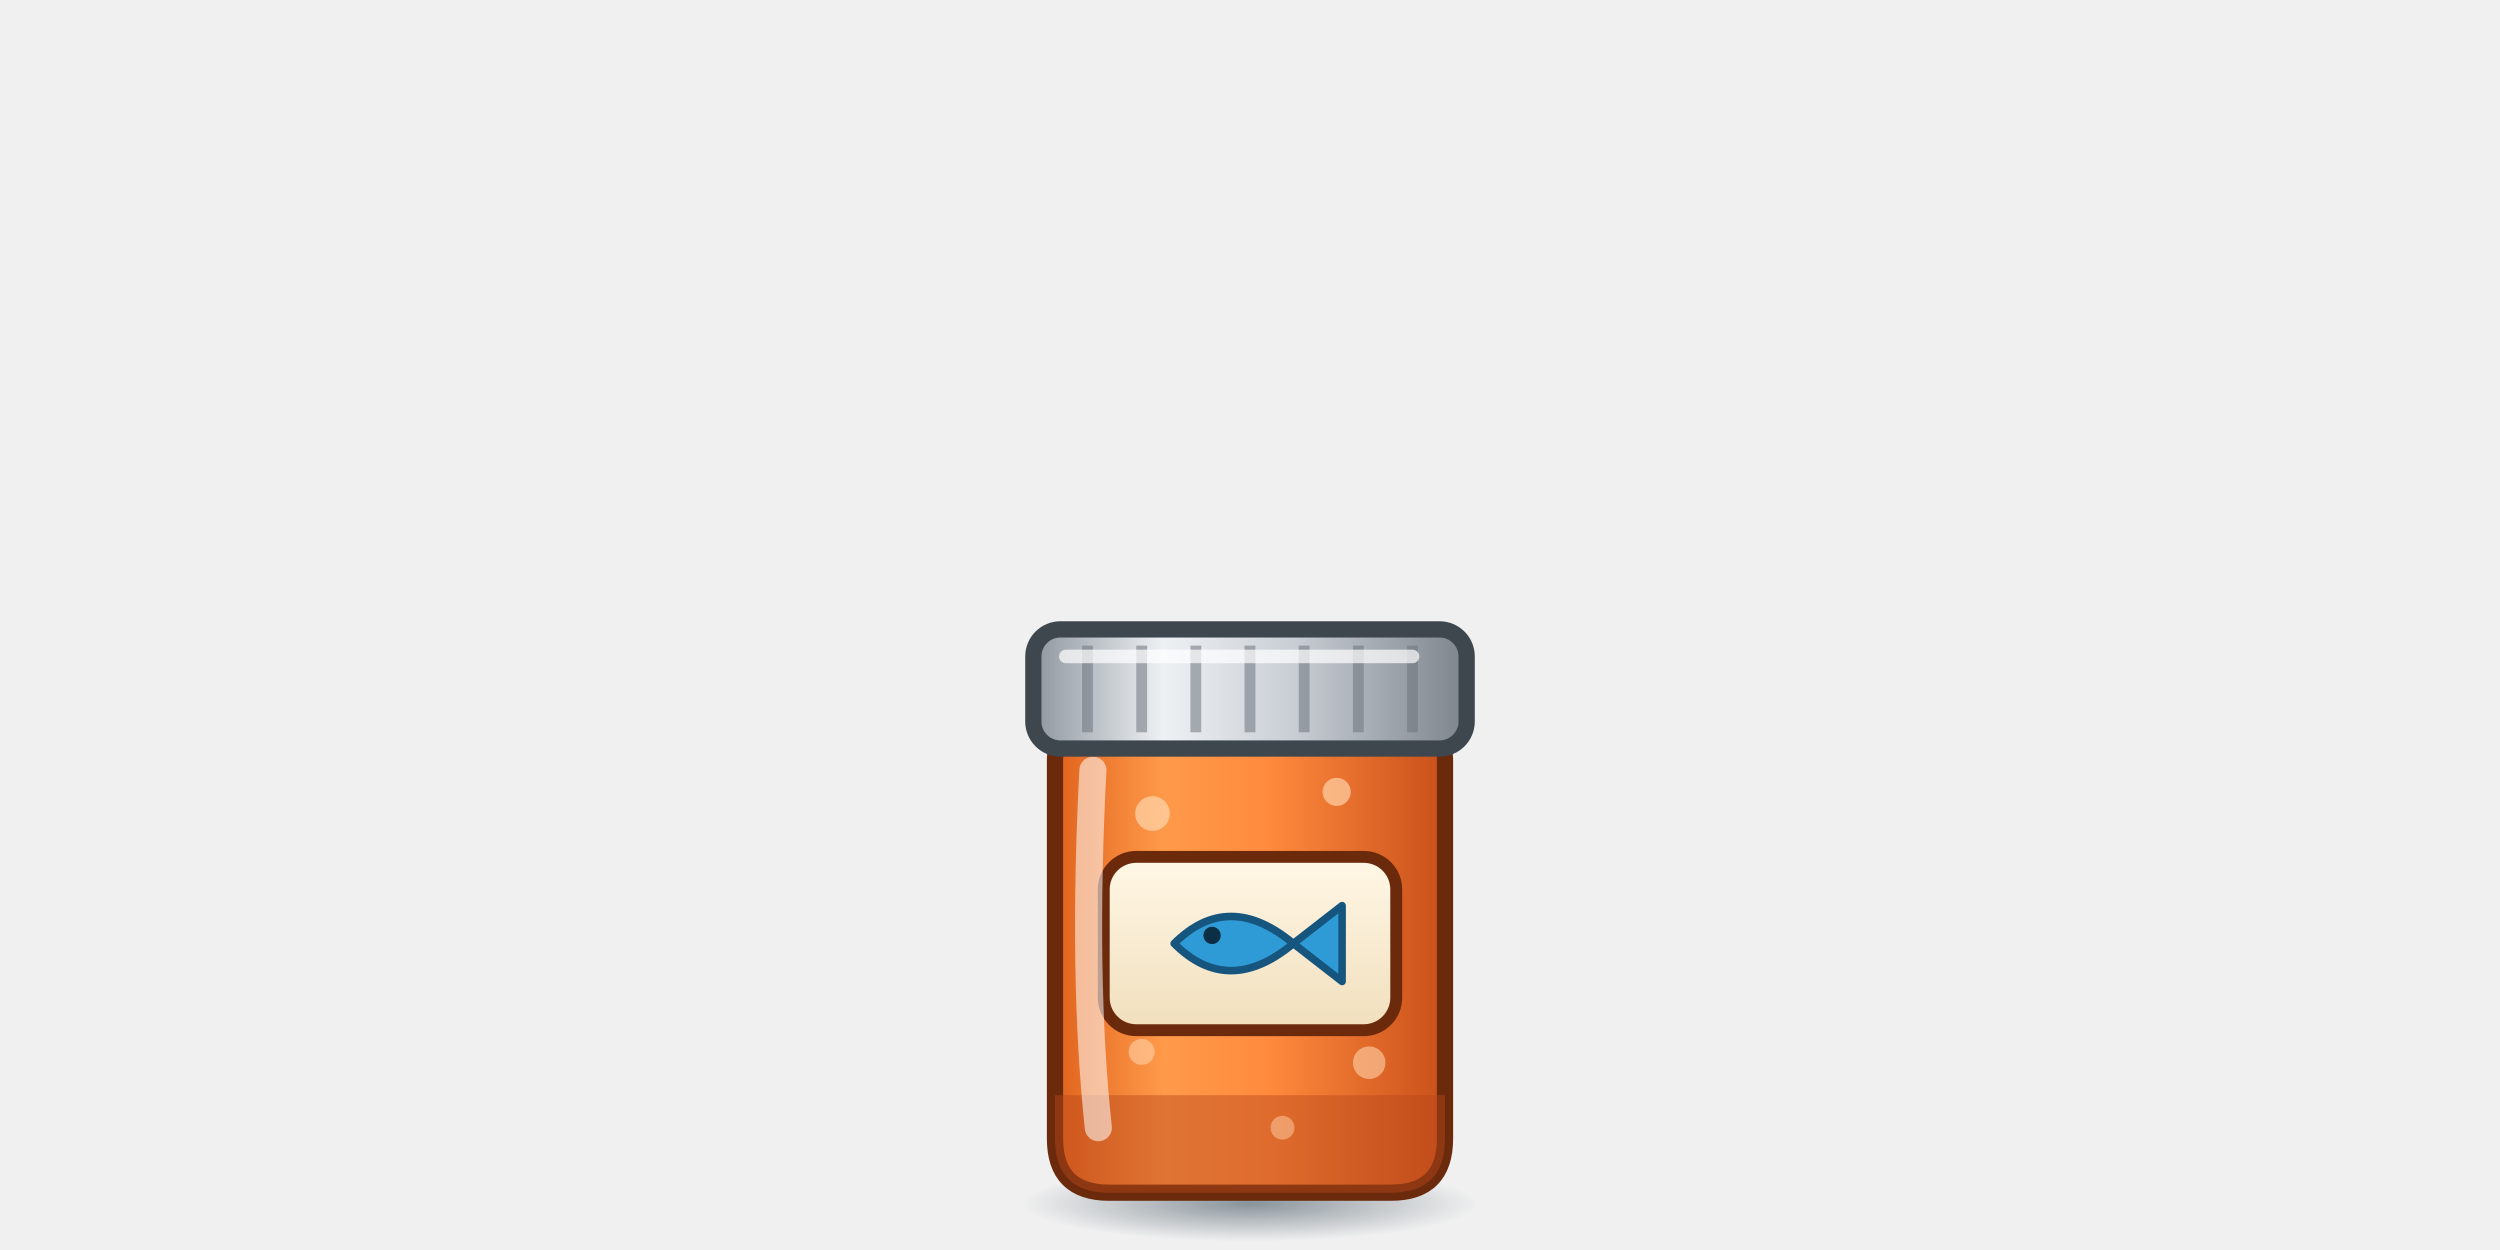
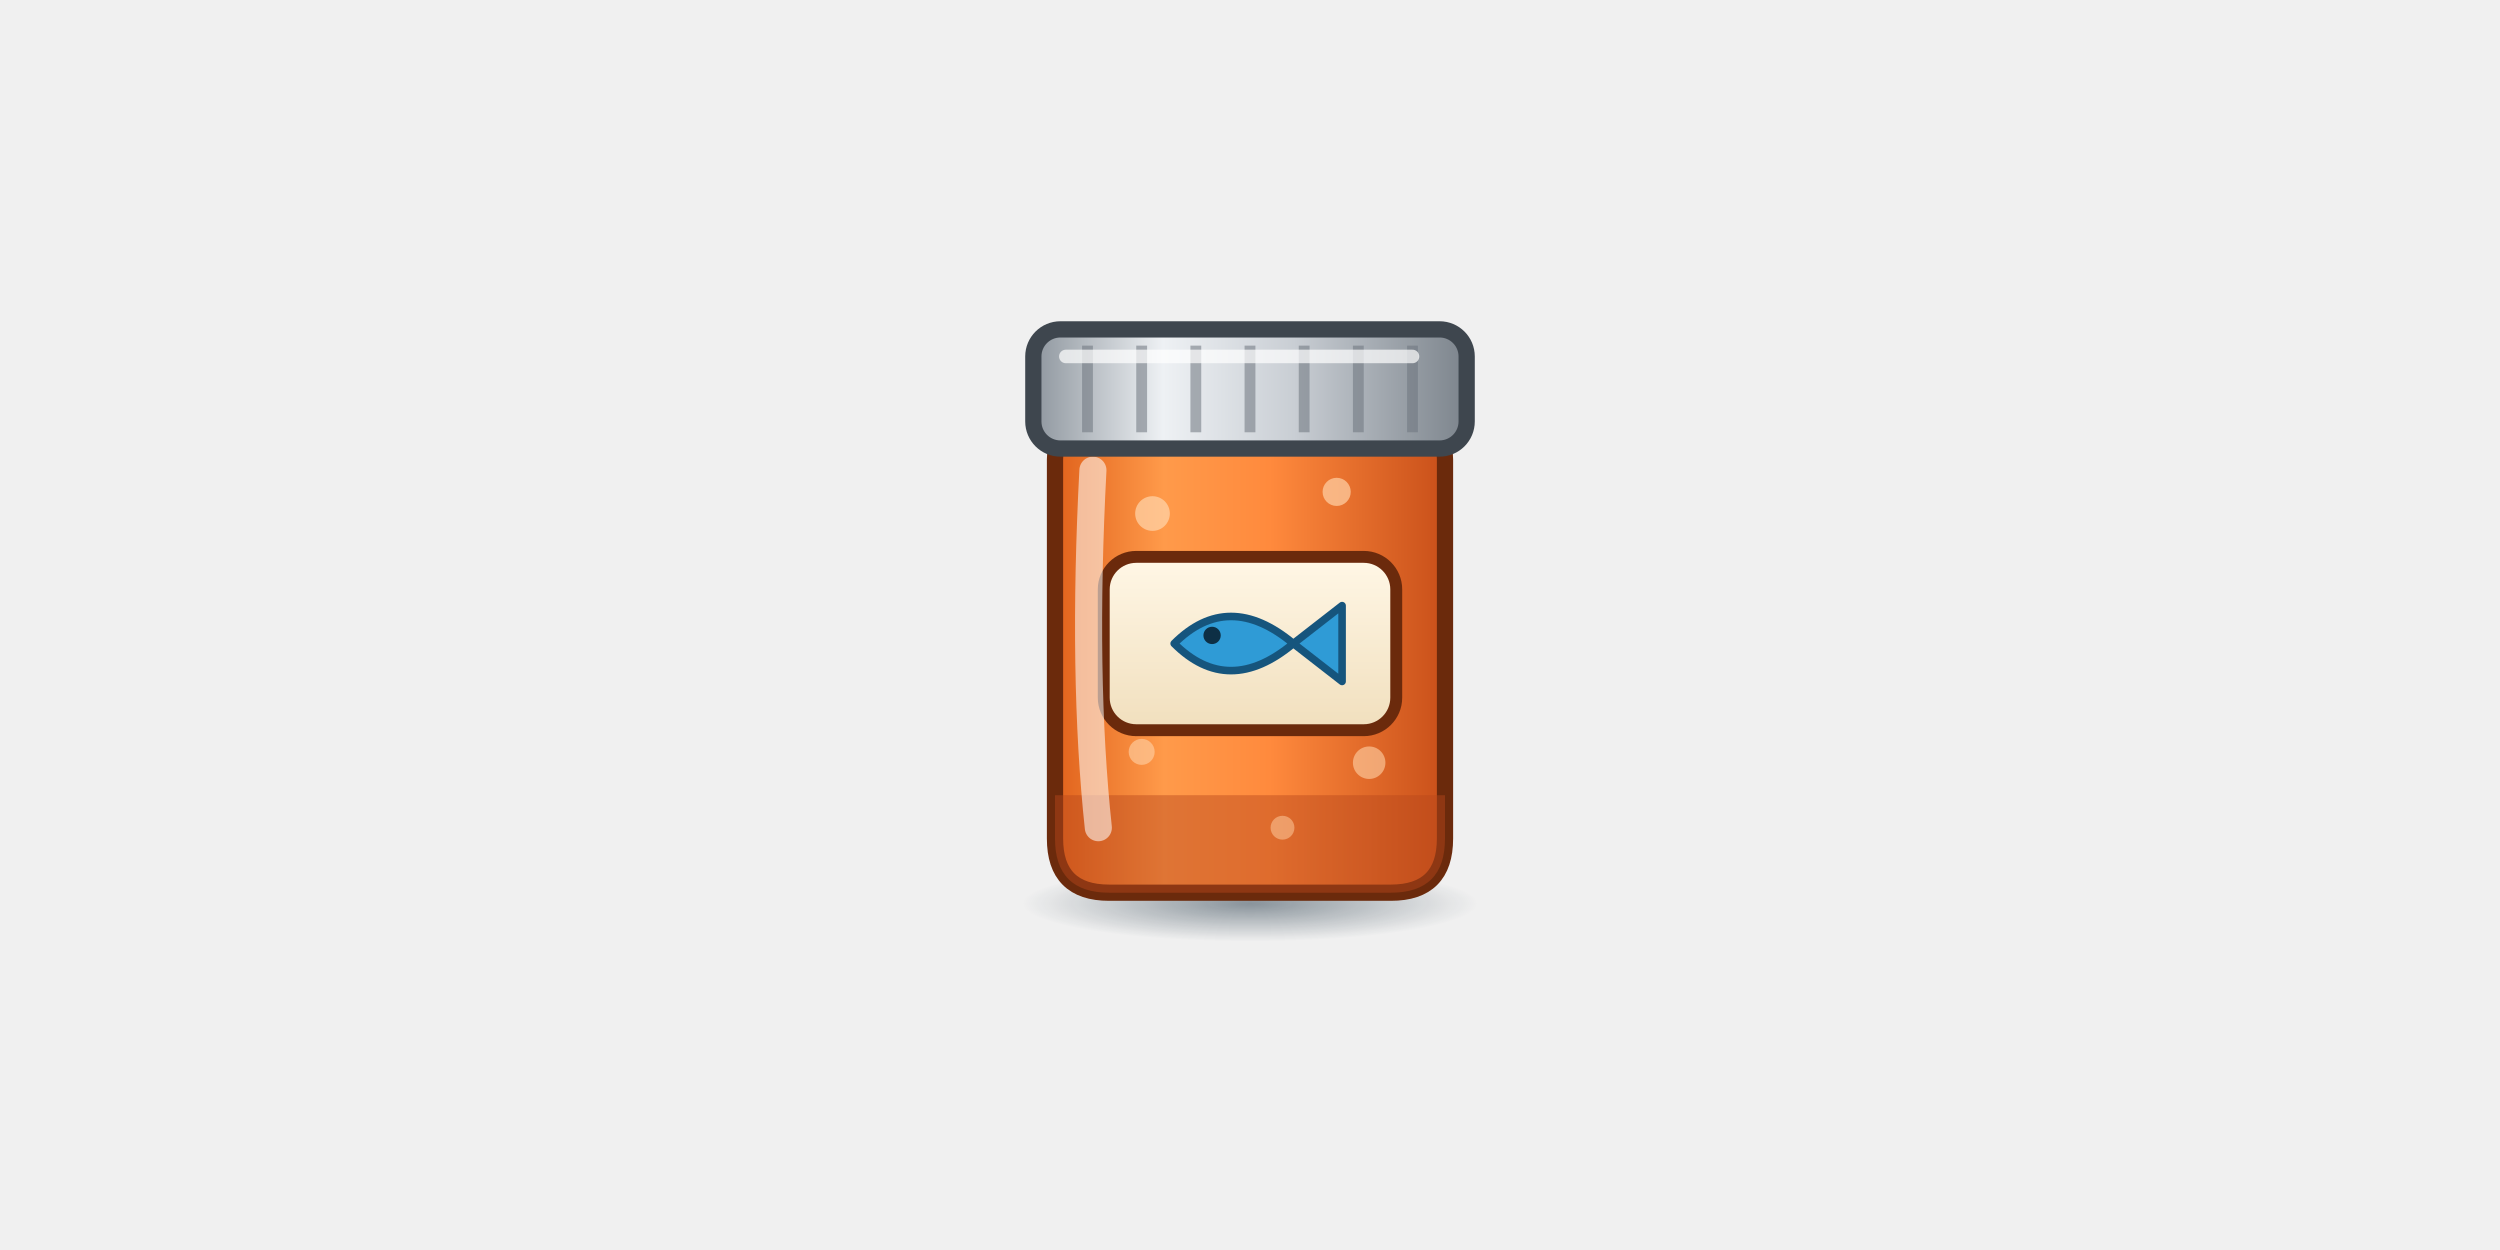
<svg xmlns="http://www.w3.org/2000/svg" viewBox="0 0 480 240" width="480" height="240">
  <defs>
    <linearGradient id="fb" x1="0" x2="1">
      <stop offset="0" stop-color="#e0621c" />
      <stop offset=".28" stop-color="#ff9a4a" />
      <stop offset=".55" stop-color="#ff8a3d" />
      <stop offset="1" stop-color="#c9501a" />
    </linearGradient>
    <linearGradient id="fl" x1="0" x2="1">
      <stop offset="0" stop-color="#8e969e" />
      <stop offset=".3" stop-color="#eef1f4" />
      <stop offset=".6" stop-color="#c9ced4" />
      <stop offset="1" stop-color="#7c848c" />
    </linearGradient>
    <linearGradient id="fk" x1="0" y1="0" x2="0" y2="1">
      <stop offset="0" stop-color="#fff7e6" />
      <stop offset="1" stop-color="#f1dfbd" />
    </linearGradient>
    <radialGradient id="fs">
      <stop offset="0" stop-color="#0b2233" stop-opacity=".45" />
      <stop offset="1" stop-color="#0b2233" stop-opacity="0" />
    </radialGradient>
    <g id="pot">
      <ellipse cx="0" cy="2" rx="42" ry="7" fill="url(#fs)" />
      <path d="M-33 -84 Q-36 -84 -36 -80 L-36 -10 Q-36 0 -26 0 L26 0 Q36 0 36 -10 L36 -80 Q36 -84 33 -84 Z" fill="url(#fb)" stroke="#6b2a0c" stroke-width="3" stroke-linejoin="round" />
      <path d="M-36 -18 L36 -18 L36 -10 Q36 0 26 0 L-26 0 Q-36 0 -36 -10 Z" fill="#b8461a" opacity=".45" />
      <circle cx="-18" cy="-70" r="3.2" fill="#ffd2a6" opacity=".75" />
      <circle cx="16" cy="-74" r="2.6" fill="#ffd2a6" opacity=".7" />
      <circle cx="22" cy="-24" r="3" fill="#ffd2a6" opacity=".6" />
      <circle cx="-20" cy="-26" r="2.4" fill="#ffd2a6" opacity=".6" />
      <circle cx="6" cy="-12" r="2.2" fill="#ffd2a6" opacity=".5" />
      <rect x="-27" y="-62" width="54" height="32" rx="6" fill="url(#fk)" stroke="#6b2a0c" stroke-width="2.2" />
      <path d="M-14 -46 Q-4 -56 8 -46 Q-4 -36 -14 -46 Z M8 -46 L17 -53 L17 -39 Z" fill="#2f9bd6" stroke="#16557d" stroke-width="1.4" stroke-linejoin="round" />
      <circle cx="-7" cy="-47.5" r="1.6" fill="#0d2f45" />
      <path d="M-29 -78 Q-31 -40 -28 -12" fill="none" stroke="#fff" stroke-opacity=".55" stroke-width="5" stroke-linecap="round" />
      <rect x="-40" y="-104" width="80" height="22" rx="5" fill="url(#fl)" stroke="#3e464e" stroke-width="3" />
      <path d="M-30 -101 V-85 M-20 -101 V-85 M-10 -101 V-85 M0 -101 V-85 M10 -101 V-85 M20 -101 V-85 M30 -101 V-85" stroke="#6d757d" stroke-opacity=".55" stroke-width="2" />
      <path d="M-34 -99 H30" stroke="#fff" stroke-opacity=".7" stroke-width="2.5" stroke-linecap="round" />
    </g>
  </defs>
-   <use href="#pot" transform="translate(240.0 229.0) scale(1.04)" />
+   <use href="#pot" transform="translate(240.0 171.4) scale(1.04)" />
</svg>
